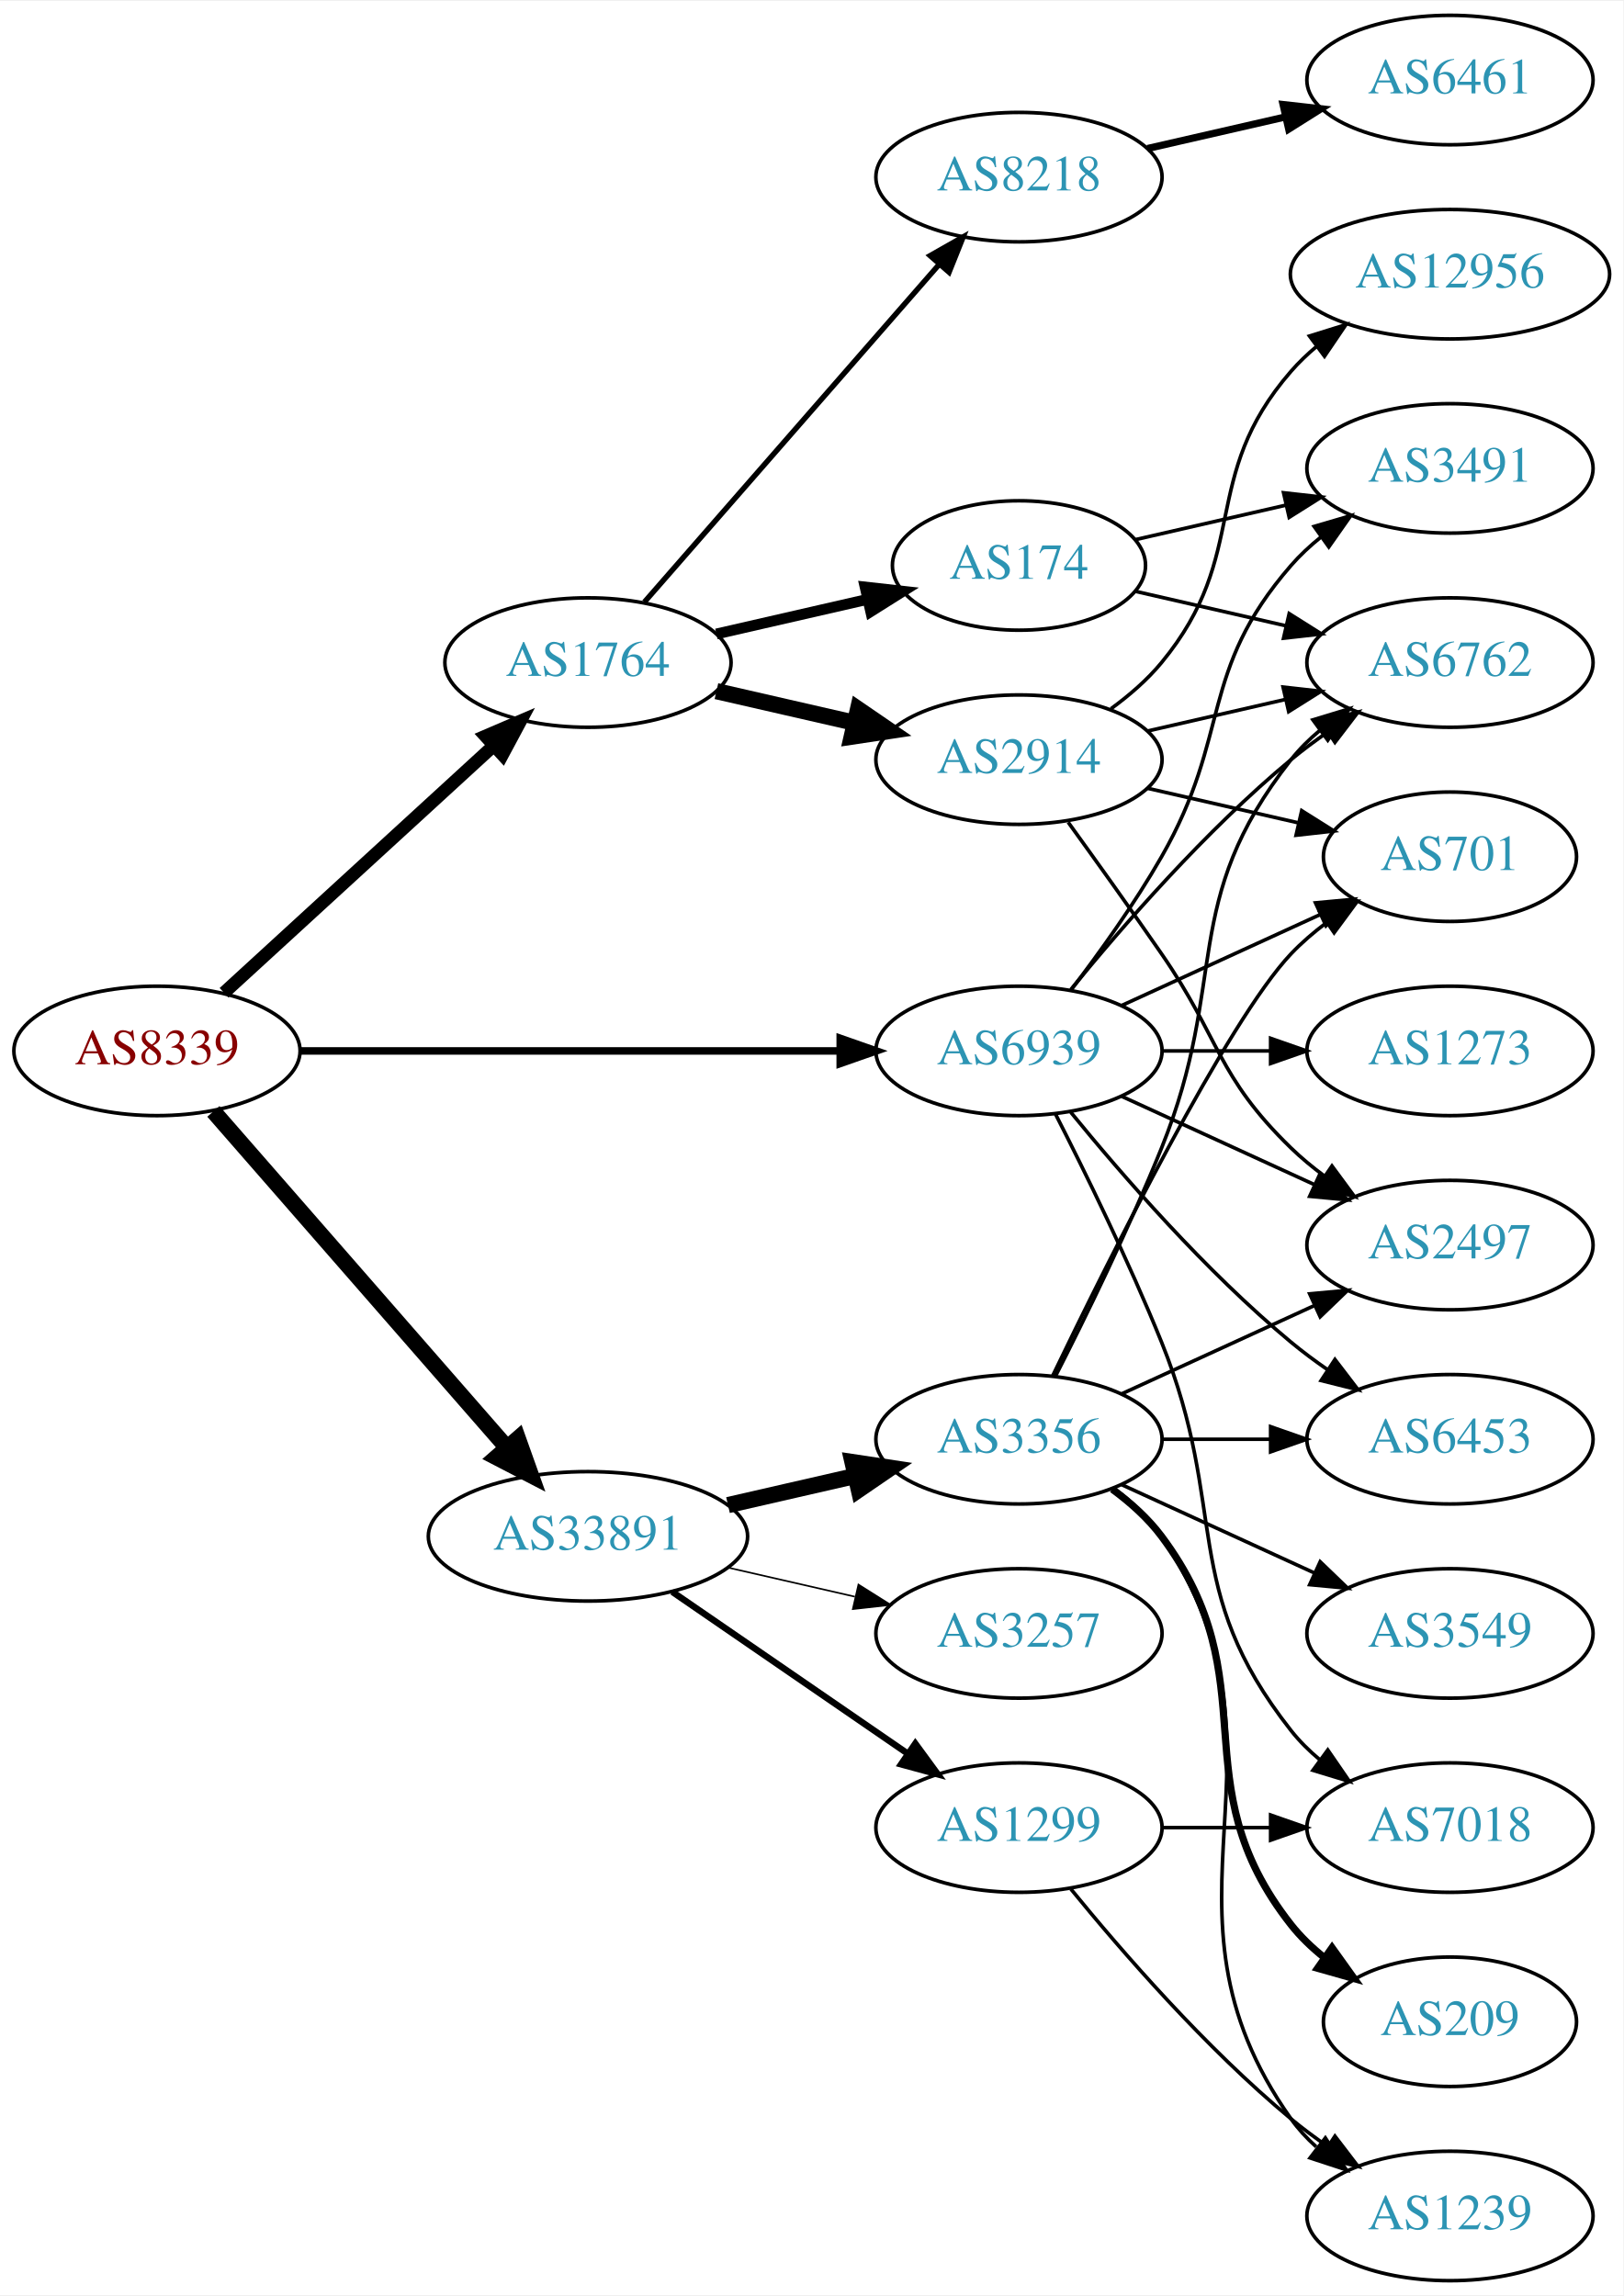
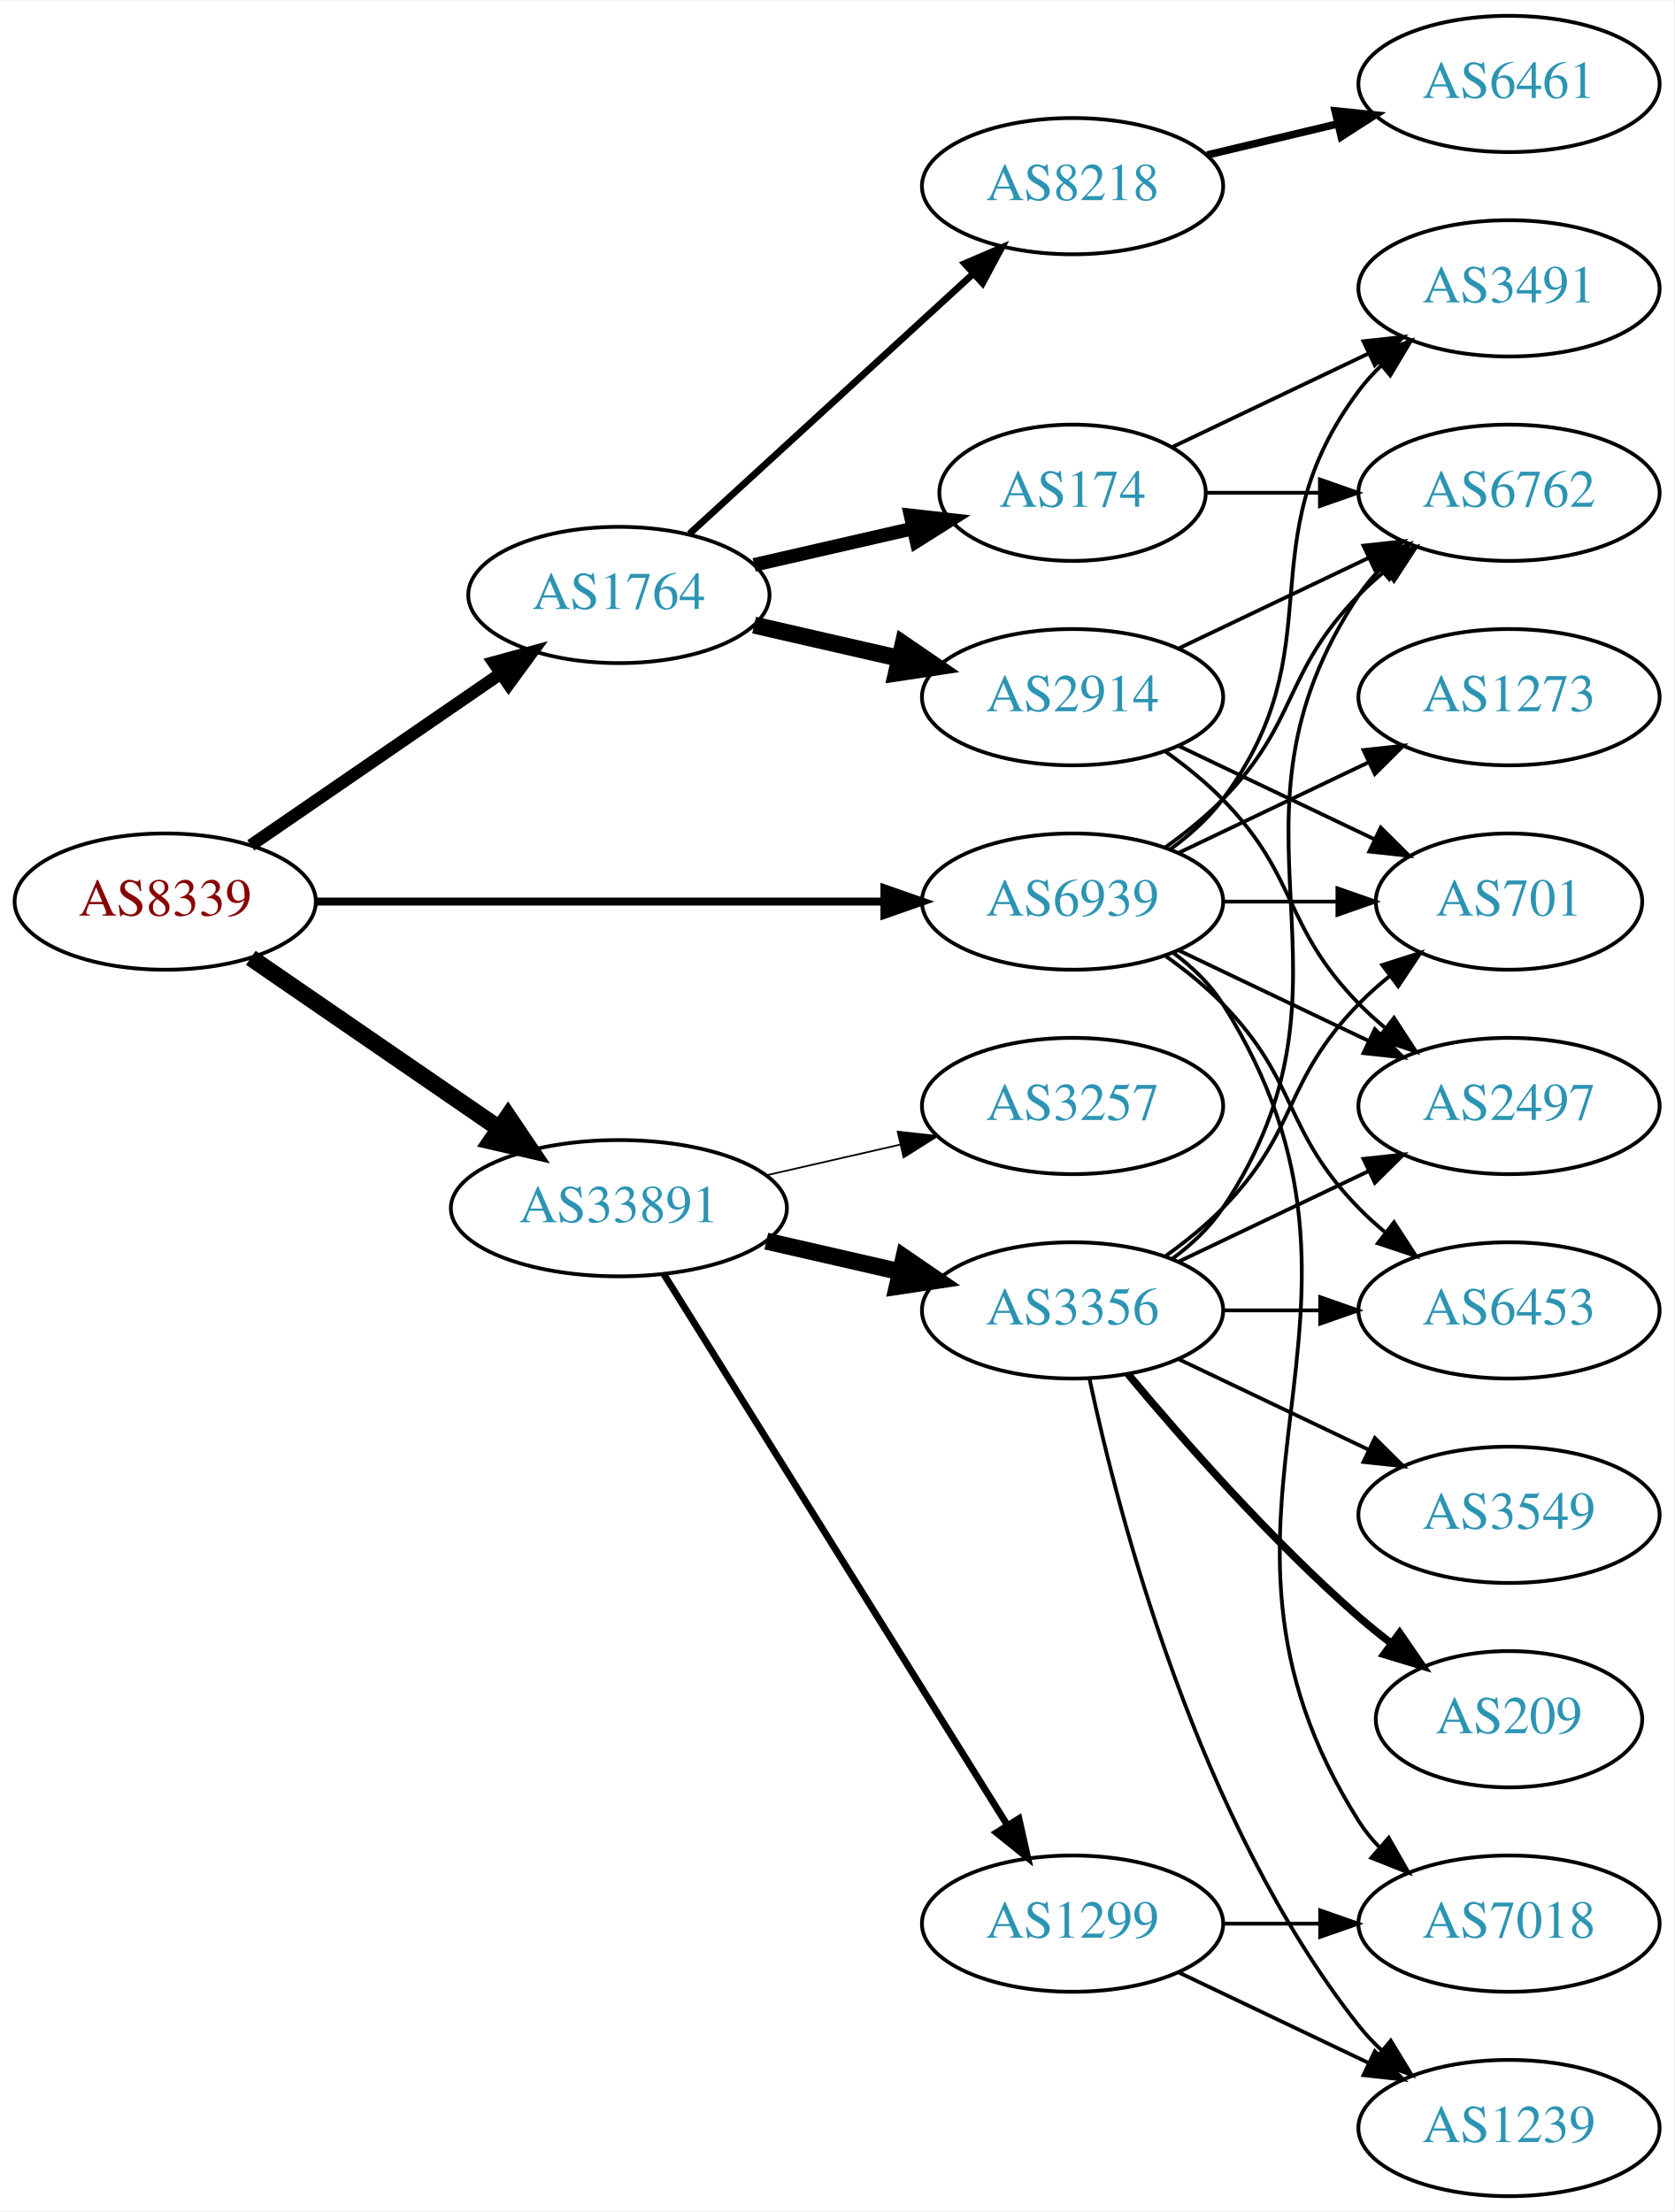
- <svg xmlns="http://www.w3.org/2000/svg" xmlns:xlink="http://www.w3.org/1999/xlink" width="451pt" height="638pt" viewBox="0.00 0.00 451.37 638.00">
-   <g id="graph0" class="graph" transform="scale(1 1) rotate(0) translate(4 634)">
-     <polygon fill="white" stroke="none" points="-4,4 -4,-634 447.37,-634 447.37,4 -4,4" />
+ <svg xmlns="http://www.w3.org/2000/svg" xmlns:xlink="http://www.w3.org/1999/xlink" width="442pt" height="584pt" viewBox="0.00 0.00 442.27 584.00">
+   <g id="graph0" class="graph" transform="scale(1 1) rotate(0) translate(4 580)">
+     <polygon fill="white" stroke="none" points="-4,4 -4,-580 438.271,-580 438.271,4 -4,4" />
    <g id="node1" class="node">
      <g id="a_node1">
        <a xlink:href="/asn/8339" xlink:title="AS8339 ~ kabelplus GmbH [AT]">
          <ellipse fill="#ffffff" stroke="black" cx="39.647" cy="-342" rx="39.794" ry="18" />
          <text text-anchor="middle" x="39.647" y="-338.3" font-family="Times,serif" font-size="14.00" fill="#880000">AS8339</text>
        </a>
      </g>
    </g>
    <g id="node2" class="node">
      <g id="a_node2">
        <a xlink:href="/asn/1764" xlink:title="AS1764 ~ NEXTLAYER-AS [AT]">
-           <ellipse fill="#ffffff" stroke="black" cx="159.489" cy="-450" rx="39.794" ry="18" />
-           <text text-anchor="middle" x="159.489" y="-446.3" font-family="Times,serif" font-size="14.00" fill="#2c94b3">AS1764</text>
+           <ellipse fill="#ffffff" stroke="black" cx="159.489" cy="-423" rx="39.794" ry="18" />
+           <text text-anchor="middle" x="159.489" y="-419.3" font-family="Times,serif" font-size="14.00" fill="#2c94b3">AS1764</text>
        </a>
      </g>
    </g>
    <g id="edge1" class="edge">
-       <path fill="none" stroke="black" stroke-width="3.6" d="M58.289,-358.169C78.161,-376.382 110.624,-406.133 133.193,-426.817" />
-       <polygon fill="black" stroke="black" stroke-width="3.6" points="130.989,-429.545 140.726,-433.721 135.719,-424.384 130.989,-429.545" />
+       <path fill="none" stroke="black" stroke-width="3.3" d="M62.261,-356.857C80.749,-369.565 107.563,-387.995 128.192,-402.175" />
+       <polygon fill="black" stroke="black" stroke-width="3.3" points="126.389,-405.183 136.613,-407.963 130.354,-399.414 126.389,-405.183" />
    </g>
    <g id="node3" class="node">
      <g id="a_node3">
        <a xlink:href="/asn/33891" xlink:title="AS33891 ~ CORE-BACKBONE GMBH GLOBAL NETWORK [DE]">
-           <ellipse fill="#ffffff" stroke="black" cx="159.489" cy="-207" rx="44.393" ry="18" />
-           <text text-anchor="middle" x="159.489" y="-203.3" font-family="Times,serif" font-size="14.00" fill="#2c94b3">AS33891</text>
+           <ellipse fill="#ffffff" stroke="black" cx="159.489" cy="-261" rx="44.393" ry="18" />
+           <text text-anchor="middle" x="159.489" y="-257.3" font-family="Times,serif" font-size="14.00" fill="#2c94b3">AS33891</text>
        </a>
      </g>
    </g>
    <g id="edge2" class="edge">
-       <path fill="none" stroke="black" stroke-width="4.5" d="M55.333,-325.175C75.886,-301.63 113.361,-258.698 137.039,-231.574" />
-       <polygon fill="black" stroke="black" stroke-width="4.5" points="140.008,-234.16 143.617,-224.037 134.075,-228.981 140.008,-234.16" />
+       <path fill="none" stroke="black" stroke-width="4.5" d="M62.261,-327.143C80.633,-314.515 107.226,-296.236 127.803,-282.093" />
+       <polygon fill="black" stroke="black" stroke-width="4.5" points="130.201,-285.222 136.211,-276.313 125.74,-278.732 130.201,-285.222" />
    </g>
    <g id="node4" class="node">
      <g id="a_node4">
        <a xlink:href="/asn/6939" xlink:title="AS6939 ~ Hurricane Electric LLC [US]">
          <ellipse fill="#ffffff" stroke="black" cx="279.332" cy="-342" rx="39.794" ry="18" />
          <text text-anchor="middle" x="279.332" y="-338.3" font-family="Times,serif" font-size="14.00" fill="#2c94b3">AS6939</text>
        </a>
      </g>
    </g>
    <g id="edge3" class="edge">
      <path fill="none" stroke="black" stroke-width="2.1" d="M79.364,-342C120.282,-342 184.922,-342 229.356,-342" />
      <polygon fill="black" stroke="black" stroke-width="2.1" points="229.631,-345.5 239.631,-342 229.631,-338.5 229.631,-345.5" />
    </g>
    <g id="node5" class="node">
      <g id="a_node5">
-         <a xlink:href="/asn/174" xlink:title="AS174 ~ Cogent Communications [US]">
-           <ellipse fill="#ffffff" stroke="black" cx="279.332" cy="-477" rx="35.194" ry="18" />
-           <text text-anchor="middle" x="279.332" y="-473.3" font-family="Times,serif" font-size="14.00" fill="#2c94b3">AS174</text>
+         <a xlink:href="/asn/2914" xlink:title="AS2914 ~ NTT America, Inc. [US]">
+           <ellipse fill="#ffffff" stroke="black" cx="279.332" cy="-396" rx="39.794" ry="18" />
+           <text text-anchor="middle" x="279.332" y="-392.3" font-family="Times,serif" font-size="14.00" fill="#2c94b3">AS2914</text>
        </a>
      </g>
    </g>
    <g id="edge4" class="edge">
-       <path fill="none" stroke="black" stroke-width="3" d="M195.208,-457.955C208.301,-460.955 223.323,-464.396 236.964,-467.522" />
-       <polygon fill="black" stroke="black" stroke-width="3" points="236.542,-471.016 247.071,-469.838 238.105,-464.193 236.542,-471.016" />
+       <path fill="none" stroke="black" stroke-width="4.5" d="M195.208,-415.045C207.208,-412.296 220.829,-409.175 233.522,-406.267" />
+       <polygon fill="black" stroke="black" stroke-width="4.5" points="234.585,-410.063 243.453,-403.991 232.826,-402.387 234.585,-410.063" />
    </g>
    <g id="node6" class="node">
      <g id="a_node6">
-         <a xlink:href="/asn/2914" xlink:title="AS2914 ~ NTT America, Inc. [US]">
-           <ellipse fill="#ffffff" stroke="black" cx="279.332" cy="-423" rx="39.794" ry="18" />
-           <text text-anchor="middle" x="279.332" y="-419.3" font-family="Times,serif" font-size="14.00" fill="#2c94b3">AS2914</text>
+         <a xlink:href="/asn/174" xlink:title="AS174 ~ Cogent Communications [US]">
+           <ellipse fill="#ffffff" stroke="black" cx="279.332" cy="-450" rx="35.194" ry="18" />
+           <text text-anchor="middle" x="279.332" y="-446.3" font-family="Times,serif" font-size="14.00" fill="#2c94b3">AS174</text>
        </a>
      </g>
    </g>
    <g id="edge5" class="edge">
-       <path fill="none" stroke="black" stroke-width="4.5" d="M195.208,-442.045C207.208,-439.296 220.829,-436.175 233.522,-433.267" />
-       <polygon fill="black" stroke="black" stroke-width="4.5" points="234.585,-437.063 243.453,-430.991 232.826,-429.387 234.585,-437.063" />
+       <path fill="none" stroke="black" stroke-width="3.6" d="M195.208,-430.955C208.301,-433.955 223.323,-437.396 236.964,-440.522" />
+       <polygon fill="black" stroke="black" stroke-width="3.6" points="236.542,-444.016 247.071,-442.838 238.105,-437.193 236.542,-444.016" />
    </g>
    <g id="node7" class="node">
      <g id="a_node7">
        <a xlink:href="/asn/8218" xlink:title="AS8218 ~ legacy Neotelecoms [FR]">
-           <ellipse fill="#ffffff" stroke="black" cx="279.332" cy="-585" rx="39.794" ry="18" />
-           <text text-anchor="middle" x="279.332" y="-581.3" font-family="Times,serif" font-size="14.00" fill="#2c94b3">AS8218</text>
+           <ellipse fill="#ffffff" stroke="black" cx="279.332" cy="-531" rx="39.794" ry="18" />
+           <text text-anchor="middle" x="279.332" y="-527.3" font-family="Times,serif" font-size="14.00" fill="#2c94b3">AS8218</text>
        </a>
      </g>
    </g>
    <g id="edge6" class="edge">
-       <path fill="none" stroke="black" stroke-width="1.5" d="M175.176,-466.825C195.752,-490.397 233.29,-533.4 256.963,-560.52" />
-       <polygon fill="black" stroke="black" stroke-width="1.5" points="254.617,-563.155 263.83,-568.387 259.891,-558.552 254.617,-563.155" />
+       <path fill="none" stroke="black" stroke-width="1.8" d="M178.131,-439.169C198.004,-457.382 230.466,-487.133 253.035,-507.817" />
+       <polygon fill="black" stroke="black" stroke-width="1.8" points="250.832,-510.545 260.569,-514.721 255.561,-505.384 250.832,-510.545" />
+     </g>
+     <g id="node13" class="node">
+       <g id="a_node13">
+         <a xlink:href="/asn/1299" xlink:title="AS1299 ~ Telia Carrier [EU]">
+           <ellipse fill="#ffffff" stroke="black" cx="279.332" cy="-72" rx="39.794" ry="18" />
+           <text text-anchor="middle" x="279.332" y="-68.3" font-family="Times,serif" font-size="14.00" fill="#2c94b3">AS1299</text>
+         </a>
+       </g>
+     </g>
+     <g id="edge13" class="edge">
+       <path fill="none" stroke="black" stroke-width="1.8" d="M171.364,-243.558C192.147,-210.225 237.608,-137.314 262.037,-98.134" />
+       <polygon fill="black" stroke="black" stroke-width="1.8" points="265.162,-99.737 267.483,-89.4 259.222,-96.034 265.162,-99.737" />
    </g>
    <g id="node14" class="node">
      <g id="a_node14">
        <a xlink:href="/asn/3356" xlink:title="AS3356 ~ Level 3 Parent, LLC [US]">
          <ellipse fill="#ffffff" stroke="black" cx="279.332" cy="-234" rx="39.794" ry="18" />
          <text text-anchor="middle" x="279.332" y="-230.3" font-family="Times,serif" font-size="14.00" fill="#2c94b3">AS3356</text>
        </a>
      </g>
    </g>
    <g id="edge14" class="edge">
-       <path fill="none" stroke="black" stroke-width="4.5" d="M198.424,-215.692C209.664,-218.267 222.077,-221.111 233.7,-223.774" />
-       <polygon fill="black" stroke="black" stroke-width="4.5" points="233.035,-227.661 243.662,-226.057 234.794,-219.985 233.035,-227.661" />
+       <path fill="none" stroke="black" stroke-width="4.5" d="M198.424,-252.308C209.664,-249.733 222.077,-246.889 233.7,-244.226" />
+       <polygon fill="black" stroke="black" stroke-width="4.5" points="234.794,-248.015 243.662,-241.943 233.035,-240.339 234.794,-248.015" />
    </g>
    <g id="node15" class="node">
      <g id="a_node15">
-         <a xlink:href="/asn/1299" xlink:title="AS1299 ~ Telia Carrier [EU]">
-           <ellipse fill="#ffffff" stroke="black" cx="279.332" cy="-126" rx="39.794" ry="18" />
-           <text text-anchor="middle" x="279.332" y="-122.3" font-family="Times,serif" font-size="14.00" fill="#2c94b3">AS1299</text>
+         <a xlink:href="/asn/3257" xlink:title="AS3257 ~ GTT [DE]">
+           <ellipse fill="#ffffff" stroke="black" cx="279.332" cy="-288" rx="39.794" ry="18" />
+           <text text-anchor="middle" x="279.332" y="-284.3" font-family="Times,serif" font-size="14.00" fill="#2c94b3">AS3257</text>
        </a>
      </g>
    </g>
    <g id="edge15" class="edge">
-       <path fill="none" stroke="black" stroke-width="1.8" d="M182.932,-191.574C201.513,-178.802 228.074,-160.545 248.453,-146.537" />
-       <polygon fill="black" stroke="black" stroke-width="1.8" points="250.509,-149.371 256.768,-140.822 246.544,-143.602 250.509,-149.371" />
-     </g>
-     <g id="node16" class="node">
-       <g id="a_node16">
-         <a xlink:href="/asn/3257" xlink:title="AS3257 ~ GTT [DE]">
-           <ellipse fill="#ffffff" stroke="black" cx="279.332" cy="-180" rx="39.794" ry="18" />
-           <text text-anchor="middle" x="279.332" y="-176.3" font-family="Times,serif" font-size="14.00" fill="#2c94b3">AS3257</text>
-         </a>
-       </g>
-     </g>
-     <g id="edge16" class="edge">
-       <path fill="none" stroke="black" stroke-width="0.45" d="M198.424,-198.308C209.664,-195.733 222.077,-192.889 233.7,-190.226" />
-       <polygon fill="black" stroke="black" stroke-width="0.45" points="234.696,-193.588 243.662,-187.943 233.133,-186.765 234.696,-193.588" />
+       <path fill="none" stroke="black" stroke-width="0.45" d="M198.424,-269.692C209.664,-272.267 222.077,-275.111 233.7,-277.774" />
+       <polygon fill="black" stroke="black" stroke-width="0.45" points="233.133,-281.235 243.662,-280.057 234.696,-274.412 233.133,-281.235" />
+     </g>
+     <g id="node8" class="node">
+       <g id="a_node8">
+         <a xlink:href="/asn/701" xlink:title="AS701 ~ UUNET [US]">
+           <ellipse fill="#ffffff" stroke="black" cx="394.625" cy="-342" rx="35.194" ry="18" />
+           <text text-anchor="middle" x="394.625" y="-338.3" font-family="Times,serif" font-size="14.00" fill="#2c94b3">AS701</text>
+         </a>
+       </g>
+     </g>
+     <g id="edge29" class="edge">
+       <path fill="none" stroke="black" d="M319.004,-342C328.709,-342 339.2,-342 349.163,-342" />
+       <polygon fill="black" stroke="black" points="349.299,-345.5 359.299,-342 349.299,-338.5 349.299,-345.5" />
+     </g>
+     <g id="node9" class="node">
+       <g id="a_node9">
+         <a xlink:href="/asn/2497" xlink:title="AS2497 ~ Internet Initiative Japan Inc. [JP]">
+           <ellipse fill="#ffffff" stroke="black" cx="394.625" cy="-288" rx="39.794" ry="18" />
+           <text text-anchor="middle" x="394.625" y="-284.3" font-family="Times,serif" font-size="14.00" fill="#2c94b3">AS2497</text>
+         </a>
+       </g>
+     </g>
+     <g id="edge27" class="edge">
+       <path fill="none" stroke="black" d="M307.468,-329.066C322.462,-321.919 341.283,-312.948 357.506,-305.215" />
+       <polygon fill="black" stroke="black" points="359.188,-308.291 366.71,-300.829 356.177,-301.972 359.188,-308.291" />
    </g>
    <g id="node10" class="node">
      <g id="a_node10">
        <a xlink:href="/asn/6762" xlink:title="AS6762 ~ TELECOM ITALIA SPARKLE S.p.A. [IT]">
-           <ellipse fill="#ffffff" stroke="black" cx="399.174" cy="-450" rx="39.794" ry="18" />
-           <text text-anchor="middle" x="399.174" y="-446.3" font-family="Times,serif" font-size="14.00" fill="#2c94b3">AS6762</text>
+           <ellipse fill="#ffffff" stroke="black" cx="394.625" cy="-450" rx="39.794" ry="18" />
+           <text text-anchor="middle" x="394.625" y="-446.3" font-family="Times,serif" font-size="14.00" fill="#2c94b3">AS6762</text>
+         </a>
+       </g>
+     </g>
+     <g id="edge28" class="edge">
+       <path fill="none" stroke="black" d="M303.926,-356.389C309.182,-360.148 314.513,-364.437 318.978,-369 339.151,-389.617 334.806,-402.383 354.978,-423 357.071,-425.139 359.354,-427.218 361.731,-429.21" />
+       <polygon fill="black" stroke="black" points="359.974,-432.275 370.031,-435.611 364.249,-426.732 359.974,-432.275" />
+     </g>
+     <g id="node12" class="node">
+       <g id="a_node12">
+         <a xlink:href="/asn/3491" xlink:title="AS3491 ~ PCCW Global, Inc. [US]">
+           <ellipse fill="#ffffff" stroke="black" cx="394.625" cy="-504" rx="39.794" ry="18" />
+           <text text-anchor="middle" x="394.625" y="-500.3" font-family="Times,serif" font-size="14.00" fill="#2c94b3">AS3491</text>
+         </a>
+       </g>
+     </g>
+     <g id="edge30" class="edge">
+       <path fill="none" stroke="black" d="M305.262,-355.882C310.338,-359.611 315.256,-364.016 318.978,-369 349.249,-409.542 324.707,-436.458 354.978,-477 356.723,-479.336 358.73,-481.545 360.893,-483.617" />
+       <polygon fill="black" stroke="black" points="358.771,-486.405 368.694,-490.118 363.253,-481.027 358.771,-486.405" />
+     </g>
+     <g id="node17" class="node">
+       <g id="a_node17">
+         <a xlink:href="/asn/6453" xlink:title="AS6453 ~ TATA COMMUNICATIONS (AMERICA) INC [US]">
+           <ellipse fill="#ffffff" stroke="black" cx="394.625" cy="-234" rx="39.794" ry="18" />
+           <text text-anchor="middle" x="394.625" y="-230.3" font-family="Times,serif" font-size="14.00" fill="#2c94b3">AS6453</text>
+         </a>
+       </g>
+     </g>
+     <g id="edge25" class="edge">
+       <path fill="none" stroke="black" d="M303.926,-327.611C309.182,-323.852 314.513,-319.563 318.978,-315 339.151,-294.383 334.806,-281.617 354.978,-261 357.071,-258.861 359.354,-256.782 361.731,-254.79" />
+       <polygon fill="black" stroke="black" points="364.249,-257.268 370.031,-248.389 359.974,-251.725 364.249,-257.268" />
+     </g>
+     <g id="node20" class="node">
+       <g id="a_node20">
+         <a xlink:href="/asn/7018" xlink:title="AS7018 ~ AT&amp;T Services, Inc. [US]">
+           <ellipse fill="#ffffff" stroke="black" cx="394.625" cy="-72" rx="39.794" ry="18" />
+           <text text-anchor="middle" x="394.625" y="-68.3" font-family="Times,serif" font-size="14.00" fill="#2c94b3">AS7018</text>
+         </a>
+       </g>
+     </g>
+     <g id="edge31" class="edge">
+       <path fill="none" stroke="black" d="M305.858,-328.528C310.903,-324.777 315.658,-320.26 318.978,-315 370.928,-232.7 303.028,-181.3 354.978,-99 356.534,-96.534 358.406,-94.232 360.475,-92.095" />
+       <polygon fill="black" stroke="black" points="362.845,-94.673 368.099,-85.472 358.254,-89.389 362.845,-94.673" />
+     </g>
+     <g id="node21" class="node">
+       <g id="a_node21">
+         <a xlink:href="/asn/1273" xlink:title="AS1273 ~ Vodafone Group PLC [EU]">
+           <ellipse fill="#ffffff" stroke="black" cx="394.625" cy="-396" rx="39.794" ry="18" />
+           <text text-anchor="middle" x="394.625" y="-392.3" font-family="Times,serif" font-size="14.00" fill="#2c94b3">AS1273</text>
        </a>
      </g>
    </g>
    <g id="edge26" class="edge">
-       <path fill="none" stroke="black" d="M293.751,-359.065C307.865,-376.375 331.28,-403.345 354.978,-423 358.194,-425.668 361.695,-428.27 365.265,-430.741" />
-       <polygon fill="black" stroke="black" points="363.343,-433.666 373.622,-436.236 367.189,-427.817 363.343,-433.666" />
+       <path fill="none" stroke="black" d="M307.468,-354.934C322.462,-362.081 341.283,-371.052 357.506,-378.785" />
+       <polygon fill="black" stroke="black" points="356.177,-382.028 366.71,-383.171 359.188,-375.709 356.177,-382.028" />
+     </g>
+     <g id="edge7" class="edge">
+       <path fill="none" stroke="black" d="M307.468,-383.066C322.9,-375.71 342.385,-366.423 358.92,-358.541" />
+       <polygon fill="black" stroke="black" points="360.741,-361.551 368.262,-354.089 357.729,-355.232 360.741,-361.551" />
+     </g>
+     <g id="edge8" class="edge">
+       <path fill="none" stroke="black" d="M303.926,-381.611C309.182,-377.852 314.513,-373.563 318.978,-369 339.151,-348.383 334.806,-335.617 354.978,-315 357.071,-312.861 359.354,-310.782 361.731,-308.79" />
+       <polygon fill="black" stroke="black" points="364.249,-311.268 370.031,-302.389 359.974,-305.725 364.249,-311.268" />
+     </g>
+     <g id="edge9" class="edge">
+       <path fill="none" stroke="black" d="M307.468,-408.934C322.462,-416.081 341.283,-425.052 357.506,-432.785" />
+       <polygon fill="black" stroke="black" points="356.177,-436.028 366.71,-437.171 359.188,-429.709 356.177,-436.028" />
+     </g>
+     <g id="edge12" class="edge">
+       <path fill="none" stroke="black" d="M314.631,-450C324.008,-450 334.358,-450 344.393,-450" />
+       <polygon fill="black" stroke="black" points="344.681,-453.5 354.681,-450 344.681,-446.5 344.681,-453.5" />
+     </g>
+     <g id="edge11" class="edge">
+       <path fill="none" stroke="black" d="M305.757,-462.119C321.059,-469.413 340.783,-478.814 357.665,-486.86" />
+       <polygon fill="black" stroke="black" points="356.172,-490.026 366.705,-491.169 359.184,-483.707 356.172,-490.026" />
    </g>
    <g id="node11" class="node">
      <g id="a_node11">
-         <a xlink:href="/asn/2497" xlink:title="AS2497 ~ Internet Initiative Japan Inc. [JP]">
-           <ellipse fill="#ffffff" stroke="black" cx="399.174" cy="-288" rx="39.794" ry="18" />
-           <text text-anchor="middle" x="399.174" y="-284.3" font-family="Times,serif" font-size="14.00" fill="#2c94b3">AS2497</text>
-         </a>
-       </g>
-     </g>
-     <g id="edge27" class="edge">
-       <path fill="none" stroke="black" d="M307.96,-329.339C323.917,-322.027 344.188,-312.739 361.471,-304.819" />
-       <polygon fill="black" stroke="black" points="363.085,-307.929 370.718,-300.581 360.169,-301.565 363.085,-307.929" />
-     </g>
-     <g id="node12" class="node">
-       <g id="a_node12">
-         <a xlink:href="/asn/701" xlink:title="AS701 ~ UUNET [US]">
-           <ellipse fill="#ffffff" stroke="black" cx="399.174" cy="-396" rx="35.194" ry="18" />
-           <text text-anchor="middle" x="399.174" y="-392.3" font-family="Times,serif" font-size="14.00" fill="#2c94b3">AS701</text>
-         </a>
-       </g>
-     </g>
-     <g id="edge30" class="edge">
-       <path fill="none" stroke="black" d="M307.96,-354.661C324.377,-362.183 345.358,-371.798 362.955,-379.861" />
-       <polygon fill="black" stroke="black" points="361.783,-383.174 372.332,-384.158 364.7,-376.811 361.783,-383.174" />
-     </g>
-     <g id="node13" class="node">
-       <g id="a_node13">
-         <a xlink:href="/asn/3491" xlink:title="AS3491 ~ PCCW Global, Inc. [US]">
-           <ellipse fill="#ffffff" stroke="black" cx="399.174" cy="-504" rx="39.794" ry="18" />
-           <text text-anchor="middle" x="399.174" y="-500.3" font-family="Times,serif" font-size="14.00" fill="#2c94b3">AS3491</text>
-         </a>
-       </g>
-     </g>
-     <g id="edge31" class="edge">
-       <path fill="none" stroke="black" d="M293.793,-358.913C301.686,-369.27 311.535,-382.992 318.978,-396 338.543,-430.194 329.144,-447.258 354.978,-477 357.443,-479.838 360.28,-482.477 363.297,-484.906" />
-       <polygon fill="black" stroke="black" points="361.408,-487.858 371.575,-490.836 365.484,-482.167 361.408,-487.858" />
+         <a xlink:href="/asn/6461" xlink:title="AS6461 ~ Zayo Bandwidth [US]">
+           <ellipse fill="#ffffff" stroke="black" cx="394.625" cy="-558" rx="39.794" ry="18" />
+           <text text-anchor="middle" x="394.625" y="-554.3" font-family="Times,serif" font-size="14.00" fill="#2c94b3">AS6461</text>
+         </a>
+       </g>
+     </g>
+     <g id="edge10" class="edge">
+       <path fill="none" stroke="black" stroke-width="2" d="M314.939,-539.248C325.81,-541.838 337.964,-544.735 349.407,-547.462" />
+       <polygon fill="black" stroke="black" stroke-width="2" points="348.69,-550.889 359.229,-549.803 350.313,-544.08 348.69,-550.889" />
+     </g>
+     <g id="node19" class="node">
+       <g id="a_node19">
+         <a xlink:href="/asn/1239" xlink:title="AS1239 ~ Sprint [US]">
+           <ellipse fill="#ffffff" stroke="black" cx="394.625" cy="-18" rx="39.794" ry="18" />
+           <text text-anchor="middle" x="394.625" y="-14.3" font-family="Times,serif" font-size="14.00" fill="#2c94b3">AS1239</text>
+         </a>
+       </g>
+     </g>
+     <g id="edge24" class="edge">
+       <path fill="none" stroke="black" d="M307.468,-59.066C322.462,-51.919 341.283,-42.948 357.506,-35.215" />
+       <polygon fill="black" stroke="black" points="359.188,-38.291 366.71,-30.829 356.177,-31.972 359.188,-38.291" />
+     </g>
+     <g id="edge23" class="edge">
+       <path fill="none" stroke="black" d="M319.004,-72C327.207,-72 335.971,-72 344.503,-72" />
+       <polygon fill="black" stroke="black" points="344.742,-75.5 354.742,-72 344.742,-68.5 344.742,-75.5" />
+     </g>
+     <g id="edge18" class="edge">
+       <path fill="none" stroke="black" d="M303.926,-248.389C309.182,-252.148 314.513,-256.437 318.978,-261 339.151,-281.617 334.806,-294.383 354.978,-315 357.457,-317.534 360.204,-319.983 363.056,-322.304" />
+       <polygon fill="black" stroke="black" points="361.148,-325.248 371.242,-328.468 365.359,-319.657 361.148,-325.248" />
+     </g>
+     <g id="edge19" class="edge">
+       <path fill="none" stroke="black" d="M307.468,-246.934C322.462,-254.081 341.283,-263.052 357.506,-270.785" />
+       <polygon fill="black" stroke="black" points="356.177,-274.028 366.71,-275.171 359.188,-267.709 356.177,-274.028" />
+     </g>
+     <g id="edge17" class="edge">
+       <path fill="none" stroke="black" d="M305.651,-247.607C310.707,-251.351 315.518,-255.831 318.978,-261 360.003,-322.294 313.954,-361.706 354.978,-423 356.6,-425.423 358.519,-427.695 360.621,-429.81" />
+       <polygon fill="black" stroke="black" points="358.434,-432.546 368.306,-436.393 362.988,-427.229 358.434,-432.546" />
+     </g>
+     <g id="node16" class="node">
+       <g id="a_node16">
+         <a xlink:href="/asn/3549" xlink:title="AS3549 ~ Level 3 Parent, LLC [US]">
+           <ellipse fill="#ffffff" stroke="black" cx="394.625" cy="-180" rx="39.794" ry="18" />
+           <text text-anchor="middle" x="394.625" y="-176.3" font-family="Times,serif" font-size="14.00" fill="#2c94b3">AS3549</text>
+         </a>
+       </g>
+     </g>
+     <g id="edge16" class="edge">
+       <path fill="none" stroke="black" d="M307.468,-221.066C322.462,-213.919 341.283,-204.948 357.506,-197.215" />
+       <polygon fill="black" stroke="black" points="359.188,-200.291 366.71,-192.829 356.177,-193.972 359.188,-200.291" />
+     </g>
+     <g id="edge20" class="edge">
+       <path fill="none" stroke="black" d="M319.004,-234C327.207,-234 335.971,-234 344.503,-234" />
+       <polygon fill="black" stroke="black" points="344.742,-237.5 354.742,-234 344.742,-230.5 344.742,-237.5" />
    </g>
    <g id="node18" class="node">
      <g id="a_node18">
-         <a xlink:href="/asn/7018" xlink:title="AS7018 ~ AT&amp;T Services, Inc. [US]">
-           <ellipse fill="#ffffff" stroke="black" cx="399.174" cy="-126" rx="39.794" ry="18" />
-           <text text-anchor="middle" x="399.174" y="-122.3" font-family="Times,serif" font-size="14.00" fill="#2c94b3">AS7018</text>
-         </a>
-       </g>
-     </g>
-     <g id="edge28" class="edge">
-       <path fill="none" stroke="black" d="M289.412,-324.583C297.681,-308.366 309.942,-283.397 318.978,-261 337.908,-214.078 323.679,-192.754 354.978,-153 357.303,-150.047 360.047,-147.33 363.006,-144.853" />
-       <polygon fill="black" stroke="black" points="365.199,-147.585 371.203,-138.855 361.065,-141.936 365.199,-147.585" />
-     </g>
-     <g id="node21" class="node">
-       <g id="a_node21">
-         <a xlink:href="/asn/6453" xlink:title="AS6453 ~ TATA COMMUNICATIONS (AMERICA) INC [US]">
-           <ellipse fill="#ffffff" stroke="black" cx="399.174" cy="-234" rx="39.794" ry="18" />
-           <text text-anchor="middle" x="399.174" y="-230.3" font-family="Times,serif" font-size="14.00" fill="#2c94b3">AS6453</text>
-         </a>
-       </g>
-     </g>
-     <g id="edge29" class="edge">
-       <path fill="none" stroke="black" d="M293.751,-324.935C307.865,-307.625 331.28,-280.655 354.978,-261 358.194,-258.332 361.695,-255.73 365.265,-253.259" />
-       <polygon fill="black" stroke="black" points="367.189,-256.183 373.622,-247.764 363.343,-250.334 367.189,-256.183" />
-     </g>
-     <g id="node22" class="node">
-       <g id="a_node22">
-         <a xlink:href="/asn/1273" xlink:title="AS1273 ~ Vodafone Group PLC [EU]">
-           <ellipse fill="#ffffff" stroke="black" cx="399.174" cy="-342" rx="39.794" ry="18" />
-           <text text-anchor="middle" x="399.174" y="-338.3" font-family="Times,serif" font-size="14.00" fill="#2c94b3">AS1273</text>
-         </a>
-       </g>
-     </g>
-     <g id="edge32" class="edge">
-       <path fill="none" stroke="black" d="M319.244,-342C328.798,-342 339.147,-342 349.11,-342" />
-       <polygon fill="black" stroke="black" points="349.302,-345.5 359.302,-342 349.302,-338.5 349.302,-345.5" />
-     </g>
-     <g id="edge12" class="edge">
-       <path fill="none" stroke="black" d="M311.602,-469.835C324.441,-466.894 339.546,-463.433 353.513,-460.233" />
-       <polygon fill="black" stroke="black" points="354.468,-463.605 363.434,-457.96 352.905,-456.781 354.468,-463.605" />
-     </g>
-     <g id="edge13" class="edge">
-       <path fill="none" stroke="black" d="M311.602,-484.165C324.441,-487.106 339.546,-490.567 353.513,-493.767" />
-       <polygon fill="black" stroke="black" points="352.905,-497.219 363.434,-496.04 354.468,-490.395 352.905,-497.219" />
-     </g>
-     <g id="node9" class="node">
-       <g id="a_node9">
-         <a xlink:href="/asn/12956" xlink:title="AS12956 ~ TELXIUS [ES]">
-           <ellipse fill="#ffffff" stroke="black" cx="399.174" cy="-558" rx="44.393" ry="18" />
-           <text text-anchor="middle" x="399.174" y="-554.3" font-family="Times,serif" font-size="14.00" fill="#2c94b3">AS12956</text>
-         </a>
-       </g>
-     </g>
-     <g id="edge8" class="edge">
-       <path fill="none" stroke="black" d="M304.912,-437.156C310.007,-440.872 315.02,-445.201 318.978,-450 344.043,-480.394 329.144,-501.258 354.978,-531 357.124,-533.47 359.552,-535.791 362.135,-537.953" />
-       <polygon fill="black" stroke="black" points="360.11,-540.808 370.227,-543.956 364.281,-535.186 360.11,-540.808" />
-     </g>
-     <g id="edge9" class="edge">
-       <path fill="none" stroke="black" d="M315.051,-430.955C327.051,-433.704 340.672,-436.825 353.364,-439.733" />
-       <polygon fill="black" stroke="black" points="352.767,-443.187 363.296,-442.009 354.33,-436.364 352.767,-443.187" />
-     </g>
-     <g id="edge10" class="edge">
-       <path fill="none" stroke="black" d="M293.011,-405.594C300.626,-395.063 310.459,-381.33 318.978,-369 335.374,-345.269 334.285,-335.094 354.978,-315 357.823,-312.237 360.997,-309.614 364.297,-307.166" />
-       <polygon fill="black" stroke="black" points="366.363,-309.994 372.645,-301.462 362.414,-304.214 366.363,-309.994" />
-     </g>
-     <g id="edge11" class="edge">
-       <path fill="none" stroke="black" d="M315.051,-415.045C328.143,-412.045 343.166,-408.604 356.806,-405.478" />
-       <polygon fill="black" stroke="black" points="357.948,-408.807 366.914,-403.162 356.384,-401.984 357.948,-408.807" />
-     </g>
-     <g id="node8" class="node">
-       <g id="a_node8">
-         <a xlink:href="/asn/6461" xlink:title="AS6461 ~ Zayo Bandwidth [US]">
-           <ellipse fill="#ffffff" stroke="black" cx="399.174" cy="-612" rx="39.794" ry="18" />
-           <text text-anchor="middle" x="399.174" y="-608.3" font-family="Times,serif" font-size="14.00" fill="#2c94b3">AS6461</text>
-         </a>
-       </g>
-     </g>
-     <g id="edge7" class="edge">
-       <path fill="none" stroke="black" stroke-width="2" d="M315.051,-592.955C327.051,-595.704 340.672,-598.825 353.364,-601.733" />
-       <polygon fill="black" stroke="black" stroke-width="2" points="352.767,-605.187 363.296,-604.009 354.33,-598.364 352.767,-605.187" />
-     </g>
-     <g id="edge20" class="edge">
-       <path fill="none" stroke="black" d="M289.412,-251.417C297.681,-267.634 309.942,-292.603 318.978,-315 337.908,-361.922 323.679,-383.246 354.978,-423 357.303,-425.953 360.047,-428.67 363.006,-431.147" />
-       <polygon fill="black" stroke="black" points="361.065,-434.064 371.203,-437.145 365.199,-428.415 361.065,-434.064" />
-     </g>
-     <g id="edge25" class="edge">
-       <path fill="none" stroke="black" d="M307.96,-246.661C323.917,-253.973 344.188,-263.261 361.471,-271.181" />
-       <polygon fill="black" stroke="black" points="360.169,-274.435 370.718,-275.419 363.085,-268.071 360.169,-274.435" />
+         <a xlink:href="/asn/209" xlink:title="AS209 ~ CenturyLink Communications, LLC [US]">
+           <ellipse fill="#ffffff" stroke="black" cx="394.625" cy="-126" rx="35.194" ry="18" />
+           <text text-anchor="middle" x="394.625" y="-122.3" font-family="Times,serif" font-size="14.00" fill="#2c94b3">AS209</text>
+         </a>
+       </g>
+     </g>
+     <g id="edge21" class="edge">
+       <path fill="none" stroke="black" stroke-width="2" d="M293.962,-217.183C308.244,-200.071 331.791,-173.255 354.978,-153 357.648,-150.668 360.521,-148.352 363.451,-146.114" />
+       <polygon fill="black" stroke="black" stroke-width="2" points="365.729,-148.784 371.742,-140.061 361.602,-143.13 365.729,-148.784" />
    </g>
    <g id="edge22" class="edge">
-       <path fill="none" stroke="black" d="M288.679,-251.595C304.146,-283.732 337.291,-350.34 354.978,-369 357.921,-372.105 361.294,-375.001 364.83,-377.655" />
-       <polygon fill="black" stroke="black" points="363.015,-380.654 373.249,-383.397 366.959,-374.871 363.015,-380.654" />
-     </g>
-     <g id="node17" class="node">
-       <g id="a_node17">
-         <a xlink:href="/asn/1239" xlink:title="AS1239 ~ Sprint [US]">
-           <ellipse fill="#ffffff" stroke="black" cx="399.174" cy="-18" rx="39.794" ry="18" />
-           <text text-anchor="middle" x="399.174" y="-14.3" font-family="Times,serif" font-size="14.00" fill="#2c94b3">AS1239</text>
-         </a>
-       </g>
-     </g>
-     <g id="edge19" class="edge">
-       <path fill="none" stroke="black" d="M305.651,-220.393C310.707,-216.649 315.518,-212.169 318.978,-207 360.003,-145.706 312.399,-105.225 354.978,-45 356.969,-42.184 359.356,-39.599 361.972,-37.24" />
-       <polygon fill="black" stroke="black" points="364.525,-39.694 370.34,-30.838 360.271,-34.135 364.525,-39.694" />
-     </g>
-     <g id="node19" class="node">
-       <g id="a_node19">
-         <a xlink:href="/asn/209" xlink:title="AS209 ~ CenturyLink Communications, LLC [US]">
-           <ellipse fill="#ffffff" stroke="black" cx="399.174" cy="-72" rx="35.194" ry="18" />
-           <text text-anchor="middle" x="399.174" y="-68.3" font-family="Times,serif" font-size="14.00" fill="#2c94b3">AS209</text>
-         </a>
-       </g>
-     </g>
-     <g id="edge21" class="edge">
-       <path fill="none" stroke="black" stroke-width="2" d="M305.262,-220.118C310.338,-216.389 315.256,-211.984 318.978,-207 349.249,-166.458 323.679,-138.754 354.978,-99 357.625,-95.639 360.813,-92.584 364.245,-89.839" />
-       <polygon fill="black" stroke="black" stroke-width="2" points="366.383,-92.614 372.552,-84 362.358,-86.887 366.383,-92.614" />
-     </g>
-     <g id="node20" class="node">
-       <g id="a_node20">
-         <a xlink:href="/asn/3549" xlink:title="AS3549 ~ Level 3 Parent, LLC [US]">
-           <ellipse fill="#ffffff" stroke="black" cx="399.174" cy="-180" rx="39.794" ry="18" />
-           <text text-anchor="middle" x="399.174" y="-176.3" font-family="Times,serif" font-size="14.00" fill="#2c94b3">AS3549</text>
-         </a>
-       </g>
-     </g>
-     <g id="edge23" class="edge">
-       <path fill="none" stroke="black" d="M307.96,-221.339C323.917,-214.027 344.188,-204.739 361.471,-196.819" />
-       <polygon fill="black" stroke="black" points="363.085,-199.929 370.718,-192.581 360.169,-193.565 363.085,-199.929" />
-     </g>
-     <g id="edge24" class="edge">
-       <path fill="none" stroke="black" d="M319.244,-234C328.798,-234 339.147,-234 349.11,-234" />
-       <polygon fill="black" stroke="black" points="349.302,-237.5 359.302,-234 349.302,-230.5 349.302,-237.5" />
-     </g>
-     <g id="edge17" class="edge">
-       <path fill="none" stroke="black" d="M293.751,-108.935C307.865,-91.625 331.28,-64.655 354.978,-45 358.194,-42.332 361.695,-39.73 365.265,-37.259" />
-       <polygon fill="black" stroke="black" points="367.189,-40.183 373.622,-31.764 363.343,-34.334 367.189,-40.183" />
-     </g>
-     <g id="edge18" class="edge">
-       <path fill="none" stroke="black" d="M319.244,-126C328.798,-126 339.147,-126 349.11,-126" />
-       <polygon fill="black" stroke="black" points="349.302,-129.5 359.302,-126 349.302,-122.5 349.302,-129.5" />
+       <path fill="none" stroke="black" d="M283.822,-215.84C291.453,-179.97 312.445,-98.845 354.978,-45 356.785,-42.712 358.838,-40.538 361.033,-38.49" />
+       <polygon fill="black" stroke="black" points="363.387,-41.086 368.893,-32.034 358.944,-35.677 363.387,-41.086" />
    </g>
  </g>
</svg>
